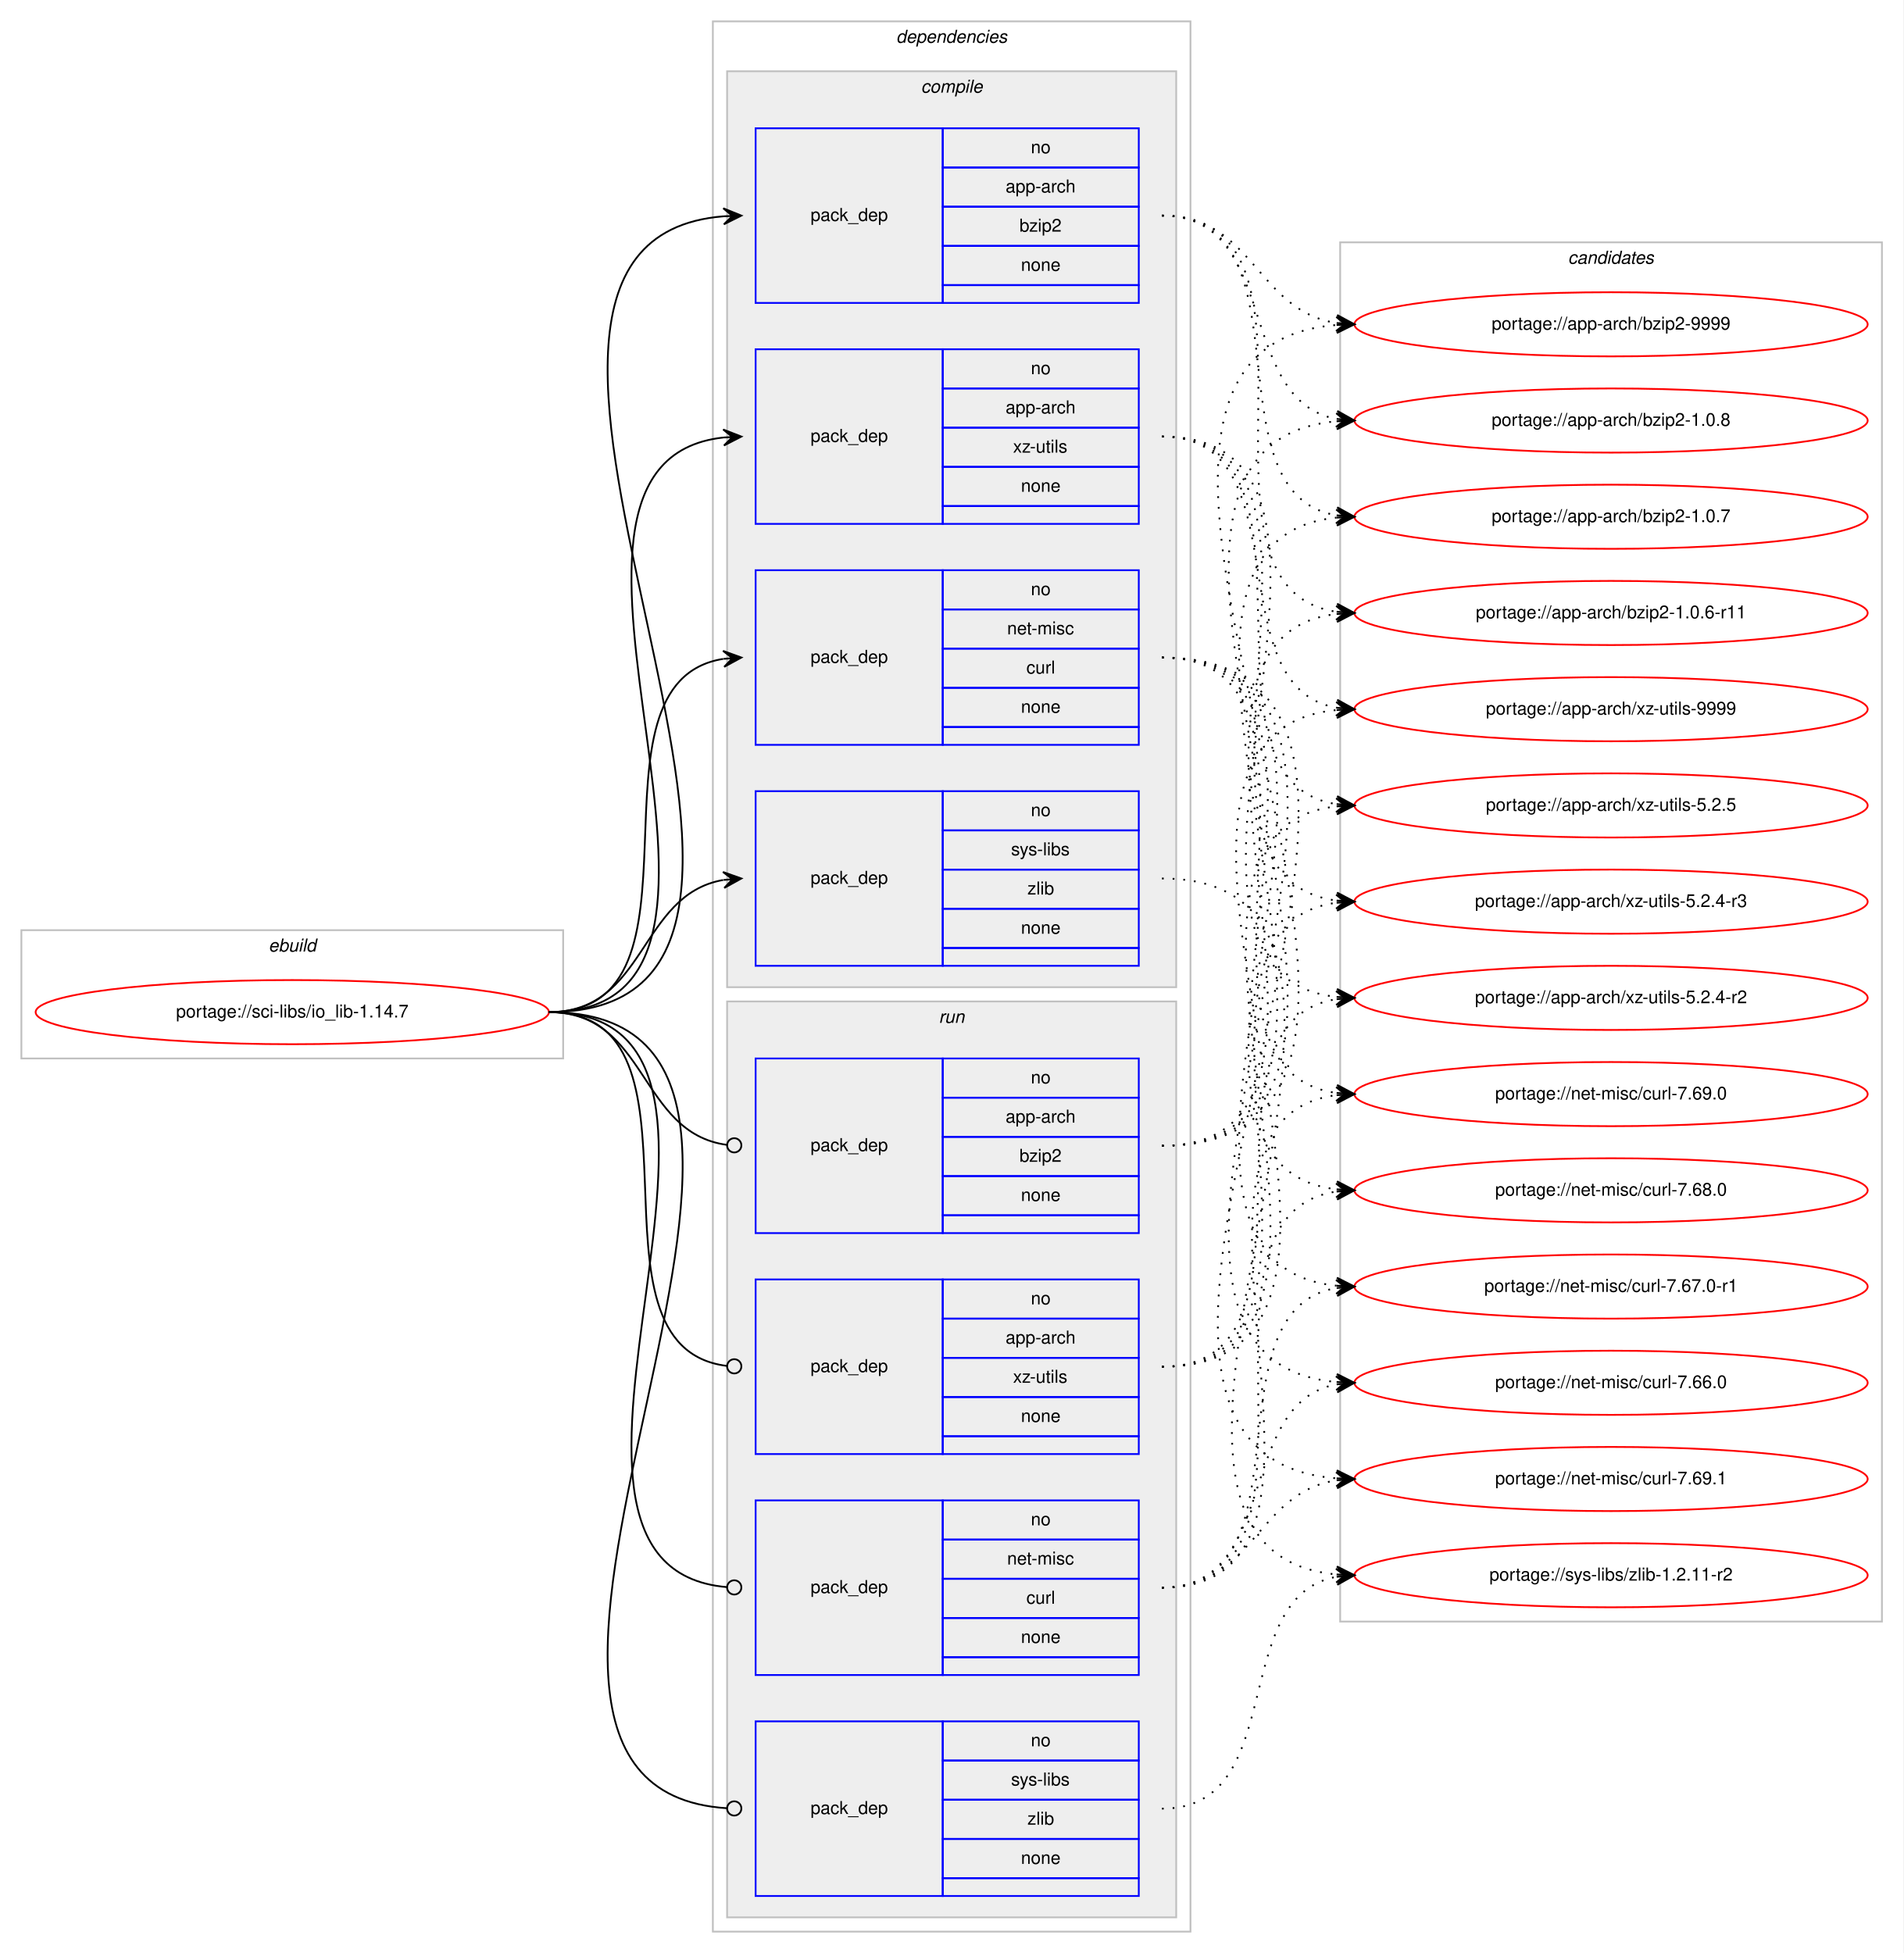
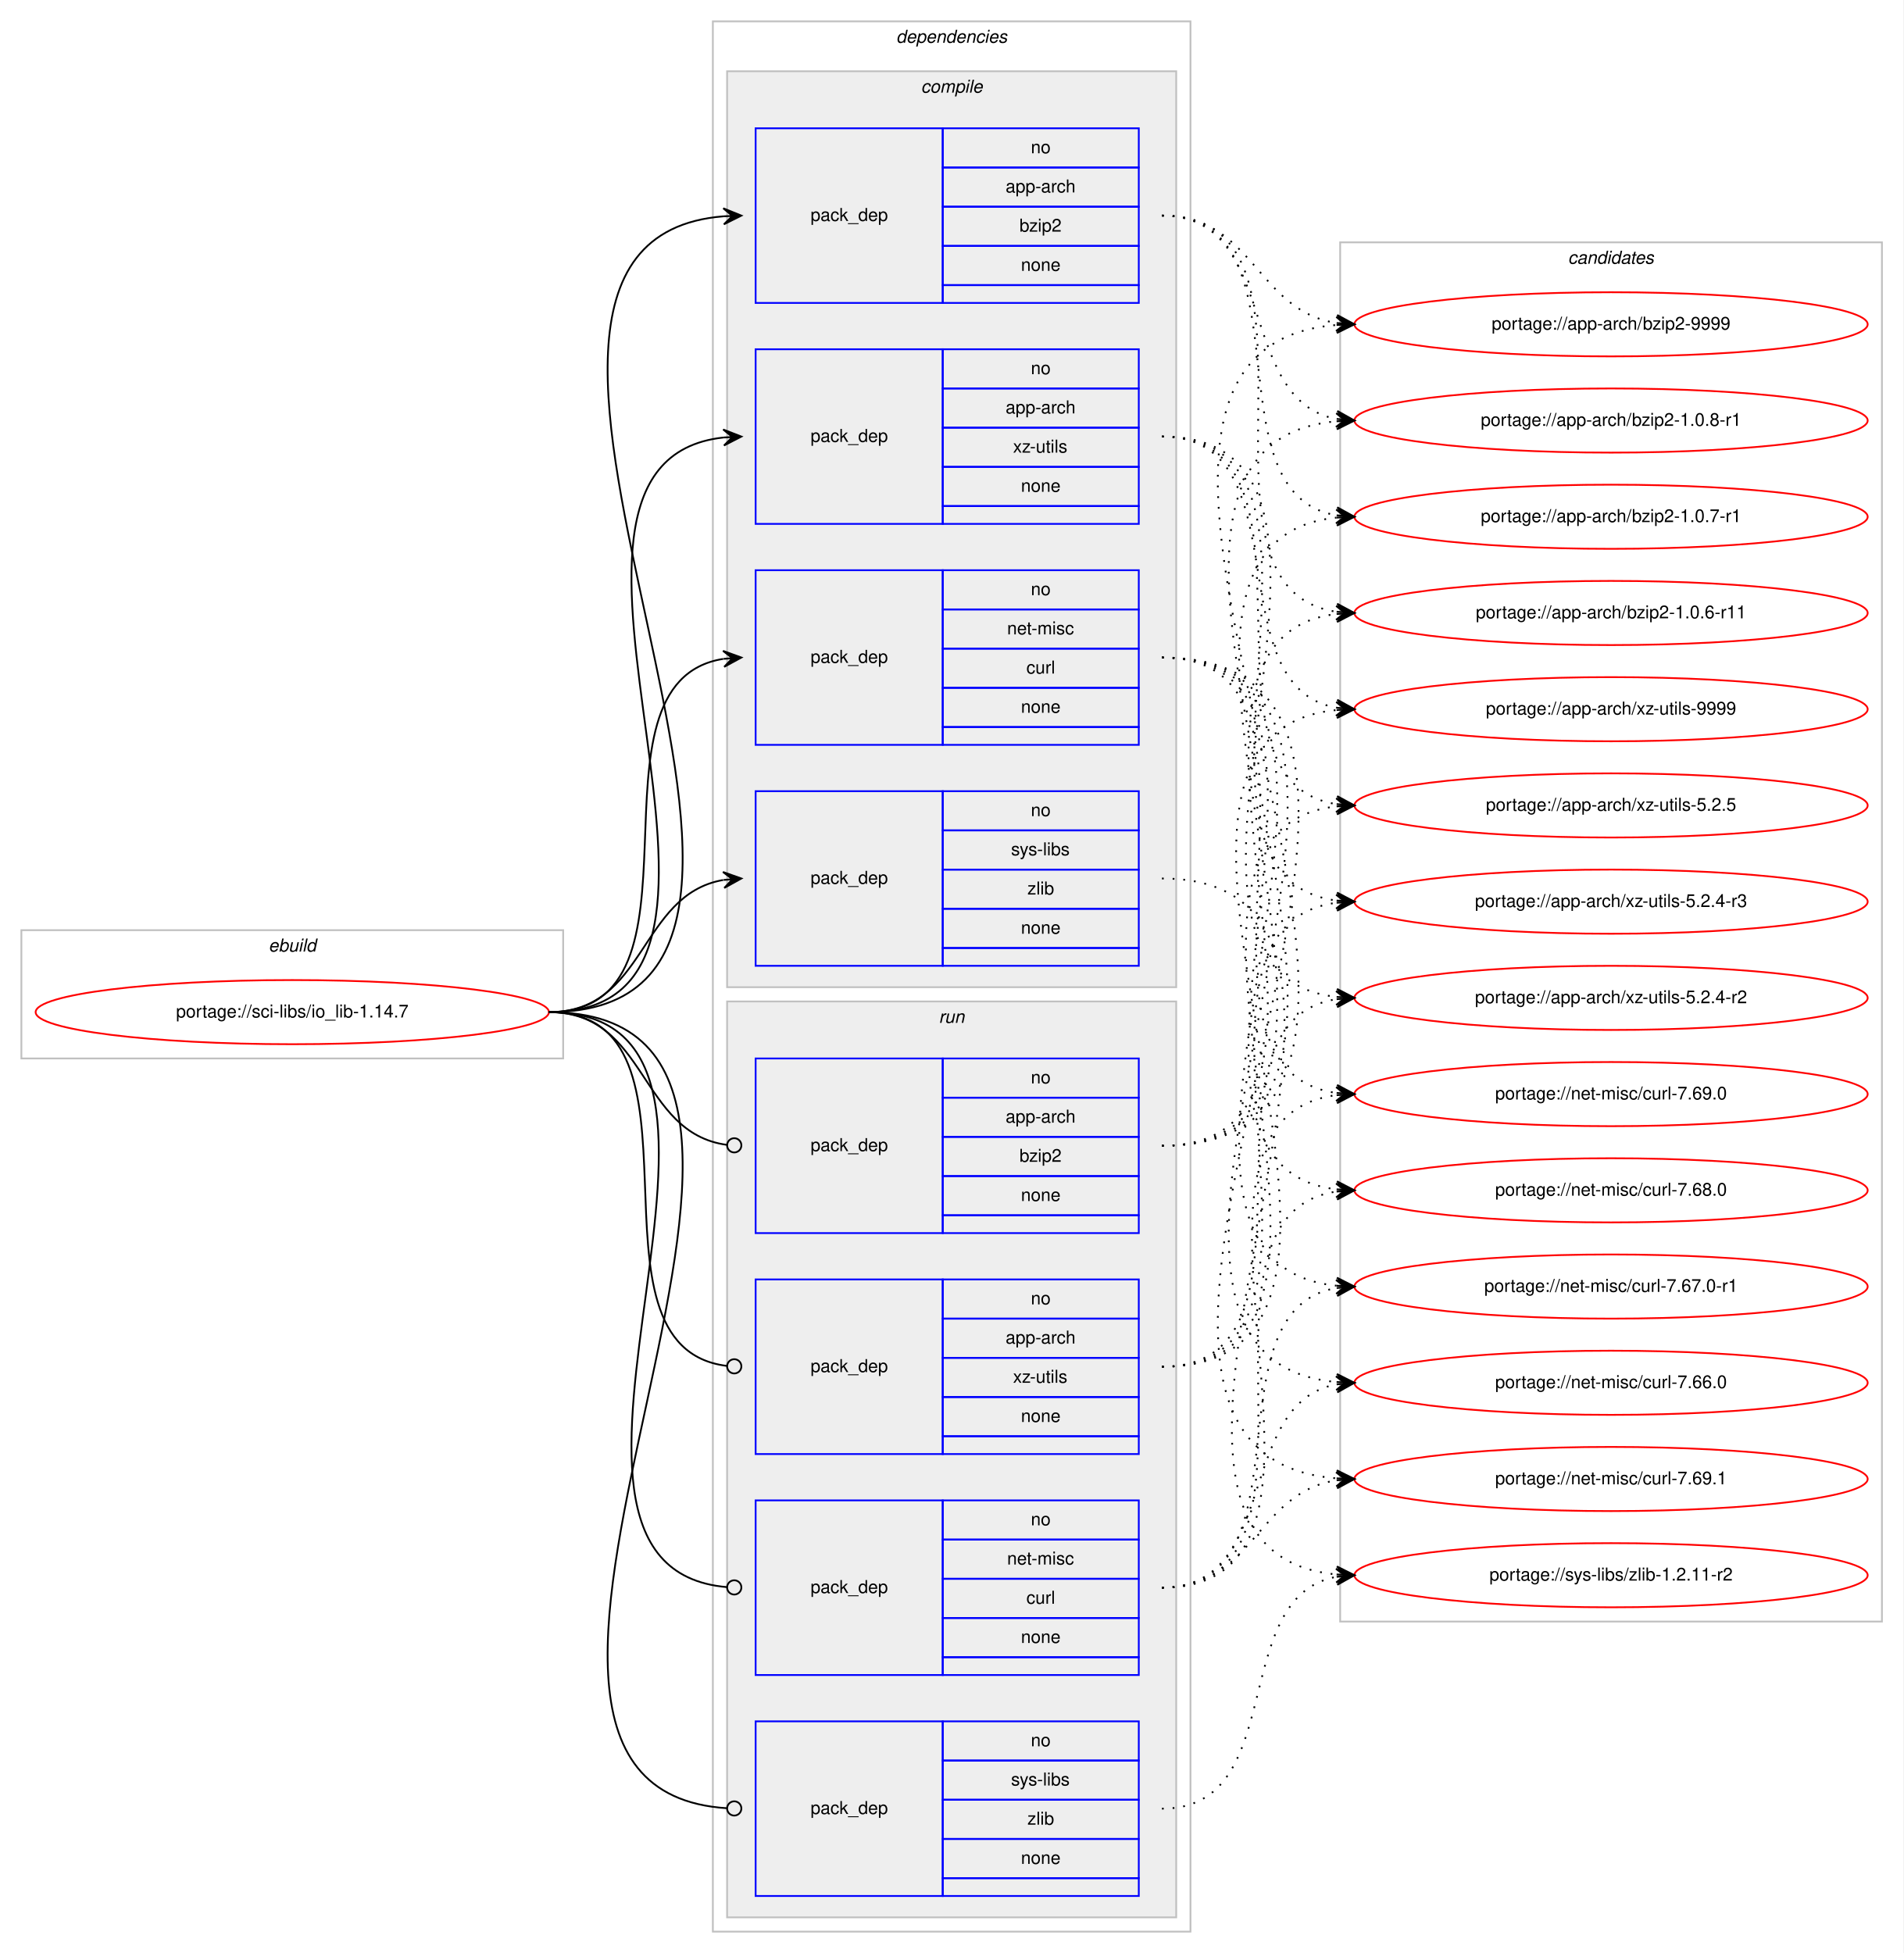
<svg xmlns="http://www.w3.org/2000/svg" xmlns:xlink="http://www.w3.org/1999/xlink" width="1068pt" height="1096pt" viewBox="0.00 0.00 1068.00 1096.00">
  <g id="graph0" class="graph" transform="scale(1 1) rotate(0) translate(4 1092)">
    <polygon fill="#ffffff" stroke="transparent" points="-4,4 -4,-1092 1064,-1092 1064,4 -4,4" />
    <g id="clust1" class="cluster">
      <polygon fill="none" stroke="#c0c0c0" points="8,-498 8,-570 312,-570 312,-498 8,-498" />
      <text text-anchor="start" x="146.663" y="-558" font-family="Helvetica,sans-Serif" font-style="italic" font-size="10.00" fill="#000000">ebuild</text>
    </g>
    <g id="clust2" class="cluster">
      <polygon fill="none" stroke="#c0c0c0" points="396,-8 396,-1080 664,-1080 664,-8 396,-8" />
      <text text-anchor="start" x="498.875" y="-1068" font-family="Helvetica,sans-Serif" font-style="italic" font-size="10.00" fill="#000000">dependencies</text>
    </g>
    <g id="clust3" class="cluster">
      <polygon fill="#eeeeee" stroke="#c0c0c0" points="404,-538 404,-1052 656,-1052 656,-538 404,-538" />
      <text text-anchor="start" x="512.778" y="-1040" font-family="Helvetica,sans-Serif" font-style="italic" font-size="10.00" fill="#000000">compile</text>
    </g>
    <g id="clust9" class="cluster">
      <polygon fill="#eeeeee" stroke="#c0c0c0" points="404,-16 404,-530 656,-530 656,-16 404,-16" />
      <text text-anchor="start" x="522.777" y="-518" font-family="Helvetica,sans-Serif" font-style="italic" font-size="10.00" fill="#000000">run</text>
    </g>
    <g id="clust14" class="cluster">
      <polygon fill="none" stroke="#c0c0c0" points="748,-182 748,-956 1052,-956 1052,-182 748,-182" />
      <text text-anchor="start" x="875.824" y="-944" font-family="Helvetica,sans-Serif" font-style="italic" font-size="10.00" fill="#000000">candidates</text>
    </g>
    <g id="node1" class="node">
      <g id="a_node1">
        <a xlink:href="../sci-libs/io_lib-1.14.7.svg" xlink:title="portage://sci-libs/io_lib-1.14.7">
          <ellipse fill="none" stroke="#ff0000" cx="160" cy="-524" rx="144" ry="18" />
          <text text-anchor="middle" x="160" y="-521" font-family="Helvetica,sans-Serif" font-size="10.00" fill="#000000">portage://sci-libs/io_lib-1.14.7</text>
        </a>
      </g>
    </g>
    <g id="node2" class="node">
      <polygon fill="none" stroke="#0000ff" points="420,-922 420,-1020 525,-1020 525,-922 420,-922" />
      <text text-anchor="start" x="450.823" y="-968" font-family="Helvetica,sans-Serif" font-size="10.00" fill="#000000">pack_dep</text>
      <polygon fill="none" stroke="#0000ff" points="525,-998 525,-1020 635,-1020 635,-998 525,-998" />
      <text text-anchor="start" x="574.441" y="-1006" font-family="Helvetica,sans-Serif" font-size="10.00" fill="#000000">no</text>
      <polygon fill="none" stroke="#0000ff" points="525,-976 525,-998 635,-998 635,-976 525,-976" />
      <text text-anchor="start" x="560.274" y="-984" font-family="Helvetica,sans-Serif" font-size="10.00" fill="#000000">app-arch</text>
      <polygon fill="none" stroke="#0000ff" points="525,-954 525,-976 635,-976 635,-954 525,-954" />
      <text text-anchor="start" x="568.052" y="-962" font-family="Helvetica,sans-Serif" font-size="10.00" fill="#000000">bzip2</text>
      <polygon fill="none" stroke="#0000ff" points="525,-932 525,-954 635,-954 635,-932 525,-932" />
      <text text-anchor="start" x="568.882" y="-940" font-family="Helvetica,sans-Serif" font-size="10.00" fill="#000000">none</text>
      <polygon fill="none" stroke="#0000ff" points="525,-922 525,-932 635,-932 635,-922 525,-922" />
    </g>
    <g id="edge1" class="edge">
      <path fill="none" stroke="#000000" d="M304,-524C504.89,-524 217.75,-955.852 401.959,-970.613" />
      <polygon fill="#000000" stroke="#000000" points="412,-971 401.834,-975.111 407.004,-970.807 402.007,-970.615 402.007,-970.615 402.007,-970.615 407.004,-970.807 402.181,-966.118 412,-971 412,-971" />
    </g>
    <g id="node3" class="node">
      <polygon fill="none" stroke="#0000ff" points="420,-798 420,-896 525,-896 525,-798 420,-798" />
      <text text-anchor="start" x="450.823" y="-844" font-family="Helvetica,sans-Serif" font-size="10.00" fill="#000000">pack_dep</text>
      <polygon fill="none" stroke="#0000ff" points="525,-874 525,-896 635,-896 635,-874 525,-874" />
      <text text-anchor="start" x="574.441" y="-882" font-family="Helvetica,sans-Serif" font-size="10.00" fill="#000000">no</text>
      <polygon fill="none" stroke="#0000ff" points="525,-852 525,-874 635,-874 635,-852 525,-852" />
      <text text-anchor="start" x="560.274" y="-860" font-family="Helvetica,sans-Serif" font-size="10.00" fill="#000000">app-arch</text>
      <polygon fill="none" stroke="#0000ff" points="525,-830 525,-852 635,-852 635,-830 525,-830" />
      <text text-anchor="start" x="564.447" y="-838" font-family="Helvetica,sans-Serif" font-size="10.00" fill="#000000">xz-utils</text>
      <polygon fill="none" stroke="#0000ff" points="525,-808 525,-830 635,-830 635,-808 525,-808" />
      <text text-anchor="start" x="568.882" y="-816" font-family="Helvetica,sans-Serif" font-size="10.00" fill="#000000">none</text>
      <polygon fill="none" stroke="#0000ff" points="525,-798 525,-808 635,-808 635,-798 525,-798" />
    </g>
    <g id="edge2" class="edge">
      <path fill="none" stroke="#000000" d="M304,-524C451.82,-524 269.57,-832.037 401.918,-846.476" />
      <polygon fill="#000000" stroke="#000000" points="412,-847 401.78,-850.975 407.007,-846.74 402.014,-846.481 402.014,-846.481 402.014,-846.481 407.007,-846.74 402.247,-841.987 412,-847 412,-847" />
    </g>
    <g id="node4" class="node">
      <polygon fill="none" stroke="#0000ff" points="420,-674 420,-772 525,-772 525,-674 420,-674" />
      <text text-anchor="start" x="450.823" y="-720" font-family="Helvetica,sans-Serif" font-size="10.00" fill="#000000">pack_dep</text>
      <polygon fill="none" stroke="#0000ff" points="525,-750 525,-772 635,-772 635,-750 525,-750" />
      <text text-anchor="start" x="574.441" y="-758" font-family="Helvetica,sans-Serif" font-size="10.00" fill="#000000">no</text>
      <polygon fill="none" stroke="#0000ff" points="525,-728 525,-750 635,-750 635,-728 525,-728" />
      <text text-anchor="start" x="561.113" y="-736" font-family="Helvetica,sans-Serif" font-size="10.00" fill="#000000">net-misc</text>
      <polygon fill="none" stroke="#0000ff" points="525,-706 525,-728 635,-728 635,-706 525,-706" />
      <text text-anchor="start" x="571.947" y="-714" font-family="Helvetica,sans-Serif" font-size="10.00" fill="#000000">curl</text>
      <polygon fill="none" stroke="#0000ff" points="525,-684 525,-706 635,-706 635,-684 525,-684" />
      <text text-anchor="start" x="568.882" y="-692" font-family="Helvetica,sans-Serif" font-size="10.00" fill="#000000">none</text>
      <polygon fill="none" stroke="#0000ff" points="525,-674 525,-684 635,-684 635,-674 525,-674" />
    </g>
    <g id="edge3" class="edge">
      <path fill="none" stroke="#000000" d="M304,-524C400.994,-524 317.856,-708.879 401.833,-722.239" />
      <polygon fill="#000000" stroke="#000000" points="412,-723 401.692,-726.741 407.014,-722.627 402.028,-722.254 402.028,-722.254 402.028,-722.254 407.014,-722.627 402.364,-717.766 412,-723 412,-723" />
    </g>
    <g id="node5" class="node">
      <polygon fill="none" stroke="#0000ff" points="420,-550 420,-648 525,-648 525,-550 420,-550" />
      <text text-anchor="start" x="450.823" y="-596" font-family="Helvetica,sans-Serif" font-size="10.00" fill="#000000">pack_dep</text>
      <polygon fill="none" stroke="#0000ff" points="525,-626 525,-648 635,-648 635,-626 525,-626" />
      <text text-anchor="start" x="574.441" y="-634" font-family="Helvetica,sans-Serif" font-size="10.00" fill="#000000">no</text>
      <polygon fill="none" stroke="#0000ff" points="525,-604 525,-626 635,-626 635,-604 525,-604" />
      <text text-anchor="start" x="563.337" y="-612" font-family="Helvetica,sans-Serif" font-size="10.00" fill="#000000">sys-libs</text>
      <polygon fill="none" stroke="#0000ff" points="525,-582 525,-604 635,-604 635,-582 525,-582" />
      <text text-anchor="start" x="572.501" y="-590" font-family="Helvetica,sans-Serif" font-size="10.00" fill="#000000">zlib</text>
      <polygon fill="none" stroke="#0000ff" points="525,-560 525,-582 635,-582 635,-560 525,-560" />
      <text text-anchor="start" x="568.882" y="-568" font-family="Helvetica,sans-Serif" font-size="10.00" fill="#000000">none</text>
      <polygon fill="none" stroke="#0000ff" points="525,-550 525,-560 635,-560 635,-550 525,-550" />
    </g>
    <g id="edge4" class="edge">
      <path fill="none" stroke="#000000" d="M304,-524C358.786,-524 354.408,-589.918 401.799,-598.158" />
      <polygon fill="#000000" stroke="#000000" points="412,-599 401.664,-602.662 407.017,-598.588 402.034,-598.177 402.034,-598.177 402.034,-598.177 407.017,-598.588 402.404,-593.692 412,-599 412,-599" />
    </g>
    <g id="node6" class="node">
      <polygon fill="none" stroke="#0000ff" points="420,-400 420,-498 525,-498 525,-400 420,-400" />
      <text text-anchor="start" x="450.823" y="-446" font-family="Helvetica,sans-Serif" font-size="10.00" fill="#000000">pack_dep</text>
      <polygon fill="none" stroke="#0000ff" points="525,-476 525,-498 635,-498 635,-476 525,-476" />
      <text text-anchor="start" x="574.441" y="-484" font-family="Helvetica,sans-Serif" font-size="10.00" fill="#000000">no</text>
      <polygon fill="none" stroke="#0000ff" points="525,-454 525,-476 635,-476 635,-454 525,-454" />
      <text text-anchor="start" x="560.274" y="-462" font-family="Helvetica,sans-Serif" font-size="10.00" fill="#000000">app-arch</text>
      <polygon fill="none" stroke="#0000ff" points="525,-432 525,-454 635,-454 635,-432 525,-432" />
      <text text-anchor="start" x="568.052" y="-440" font-family="Helvetica,sans-Serif" font-size="10.00" fill="#000000">bzip2</text>
      <polygon fill="none" stroke="#0000ff" points="525,-410 525,-432 635,-432 635,-410 525,-410" />
      <text text-anchor="start" x="568.882" y="-418" font-family="Helvetica,sans-Serif" font-size="10.00" fill="#000000">none</text>
      <polygon fill="none" stroke="#0000ff" points="525,-400 525,-410 635,-410 635,-400 525,-400" />
    </g>
    <g id="edge5" class="edge">
      <path fill="none" stroke="#000000" d="M304,-524C359.586,-524 354.267,-456.145 403.905,-449.519" />
      <ellipse fill="none" stroke="#000000" cx="408.008" cy="-449.256" rx="4" ry="4" />
    </g>
    <g id="node7" class="node">
      <polygon fill="none" stroke="#0000ff" points="420,-276 420,-374 525,-374 525,-276 420,-276" />
      <text text-anchor="start" x="450.823" y="-322" font-family="Helvetica,sans-Serif" font-size="10.00" fill="#000000">pack_dep</text>
      <polygon fill="none" stroke="#0000ff" points="525,-352 525,-374 635,-374 635,-352 525,-352" />
      <text text-anchor="start" x="574.441" y="-360" font-family="Helvetica,sans-Serif" font-size="10.00" fill="#000000">no</text>
      <polygon fill="none" stroke="#0000ff" points="525,-330 525,-352 635,-352 635,-330 525,-330" />
      <text text-anchor="start" x="560.274" y="-338" font-family="Helvetica,sans-Serif" font-size="10.00" fill="#000000">app-arch</text>
      <polygon fill="none" stroke="#0000ff" points="525,-308 525,-330 635,-330 635,-308 525,-308" />
      <text text-anchor="start" x="564.447" y="-316" font-family="Helvetica,sans-Serif" font-size="10.00" fill="#000000">xz-utils</text>
      <polygon fill="none" stroke="#0000ff" points="525,-286 525,-308 635,-308 635,-286 525,-286" />
      <text text-anchor="start" x="568.882" y="-294" font-family="Helvetica,sans-Serif" font-size="10.00" fill="#000000">none</text>
      <polygon fill="none" stroke="#0000ff" points="525,-276 525,-286 635,-286 635,-276 525,-276" />
    </g>
    <g id="edge6" class="edge">
      <path fill="none" stroke="#000000" d="M304,-524C401.78,-524 316.497,-336.112 403.908,-325.47" />
      <ellipse fill="none" stroke="#000000" cx="408.007" cy="-325.232" rx="4" ry="4" />
    </g>
    <g id="node8" class="node">
      <polygon fill="none" stroke="#0000ff" points="420,-152 420,-250 525,-250 525,-152 420,-152" />
      <text text-anchor="start" x="450.823" y="-198" font-family="Helvetica,sans-Serif" font-size="10.00" fill="#000000">pack_dep</text>
      <polygon fill="none" stroke="#0000ff" points="525,-228 525,-250 635,-250 635,-228 525,-228" />
      <text text-anchor="start" x="574.441" y="-236" font-family="Helvetica,sans-Serif" font-size="10.00" fill="#000000">no</text>
      <polygon fill="none" stroke="#0000ff" points="525,-206 525,-228 635,-228 635,-206 525,-206" />
      <text text-anchor="start" x="561.113" y="-214" font-family="Helvetica,sans-Serif" font-size="10.00" fill="#000000">net-misc</text>
      <polygon fill="none" stroke="#0000ff" points="525,-184 525,-206 635,-206 635,-184 525,-184" />
      <text text-anchor="start" x="571.947" y="-192" font-family="Helvetica,sans-Serif" font-size="10.00" fill="#000000">curl</text>
      <polygon fill="none" stroke="#0000ff" points="525,-162 525,-184 635,-184 635,-162 525,-162" />
      <text text-anchor="start" x="568.882" y="-170" font-family="Helvetica,sans-Serif" font-size="10.00" fill="#000000">none</text>
      <polygon fill="none" stroke="#0000ff" points="525,-152 525,-162 635,-162 635,-152 525,-152" />
    </g>
    <g id="edge7" class="edge">
      <path fill="none" stroke="#000000" d="M304,-524C452.559,-524 267.74,-212.875 403.927,-201.329" />
      <ellipse fill="none" stroke="#000000" cx="408.003" cy="-201.163" rx="4" ry="4" />
    </g>
    <g id="node9" class="node">
      <polygon fill="none" stroke="#0000ff" points="420,-28 420,-126 525,-126 525,-28 420,-28" />
      <text text-anchor="start" x="450.823" y="-74" font-family="Helvetica,sans-Serif" font-size="10.00" fill="#000000">pack_dep</text>
      <polygon fill="none" stroke="#0000ff" points="525,-104 525,-126 635,-126 635,-104 525,-104" />
      <text text-anchor="start" x="574.441" y="-112" font-family="Helvetica,sans-Serif" font-size="10.00" fill="#000000">no</text>
      <polygon fill="none" stroke="#0000ff" points="525,-82 525,-104 635,-104 635,-82 525,-82" />
      <text text-anchor="start" x="563.337" y="-90" font-family="Helvetica,sans-Serif" font-size="10.00" fill="#000000">sys-libs</text>
      <polygon fill="none" stroke="#0000ff" points="525,-60 525,-82 635,-82 635,-60 525,-60" />
      <text text-anchor="start" x="572.501" y="-68" font-family="Helvetica,sans-Serif" font-size="10.00" fill="#000000">zlib</text>
      <polygon fill="none" stroke="#0000ff" points="525,-38 525,-60 635,-60 635,-38 525,-38" />
      <text text-anchor="start" x="568.882" y="-46" font-family="Helvetica,sans-Serif" font-size="10.00" fill="#000000">none</text>
      <polygon fill="none" stroke="#0000ff" points="525,-28 525,-38 635,-38 635,-28 525,-28" />
    </g>
    <g id="edge8" class="edge">
      <path fill="none" stroke="#000000" d="M304,-524C505.589,-524 215.747,-89.139 403.898,-77.248" />
      <ellipse fill="none" stroke="#000000" cx="408.002" cy="-77.123" rx="4" ry="4" />
    </g>
    <g id="node10" class="node">
      <g id="a_node10">
        <a xlink:href="../app-arch/bzip2-9999.svg" xlink:title="portage://app-arch/bzip2-9999">
          <ellipse fill="none" stroke="#ff0000" cx="900" cy="-910" rx="144" ry="18" />
          <text text-anchor="middle" x="900" y="-907" font-family="Helvetica,sans-Serif" font-size="10.00" fill="#000000">portage://app-arch/bzip2-9999</text>
        </a>
      </g>
    </g>
    <g id="edge9" class="edge">
      <path fill="none" stroke="#000000" stroke-dasharray="1,5" d="M648,-971C699.574,-971 700.925,-917.61 746.025,-910.728" />
      <polygon fill="#000000" stroke="#000000" points="756,-910 746.354,-915.216 751.013,-910.364 746.027,-910.727 746.027,-910.727 746.027,-910.727 751.013,-910.364 745.699,-906.24 756,-910 756,-910" />
    </g>
    <g id="node11" class="node">
      <g id="a_node11">
-         <a xlink:href="../app-arch/bzip2-1.0.8.svg" xlink:title="portage://app-arch/bzip2-1.0.8">
+         <a xlink:href="../app-arch/bzip2-1.0.8-r1.svg" xlink:title="portage://app-arch/bzip2-1.0.8-r1">
          <ellipse fill="none" stroke="#ff0000" cx="900" cy="-856" rx="144" ry="18" />
-           <text text-anchor="middle" x="900" y="-853" font-family="Helvetica,sans-Serif" font-size="10.00" fill="#000000">portage://app-arch/bzip2-1.0.8</text>
+           <text text-anchor="middle" x="900" y="-853" font-family="Helvetica,sans-Serif" font-size="10.00" fill="#000000">portage://app-arch/bzip2-1.0.8-r1</text>
        </a>
      </g>
    </g>
    <g id="edge10" class="edge">
      <path fill="none" stroke="#000000" stroke-dasharray="1,5" d="M648,-971C714.419,-971 688.998,-867.809 745.731,-856.926" />
      <polygon fill="#000000" stroke="#000000" points="756,-856 746.444,-861.38 751.02,-856.449 746.04,-856.898 746.04,-856.898 746.04,-856.898 751.02,-856.449 745.636,-852.416 756,-856 756,-856" />
    </g>
    <g id="node12" class="node">
      <g id="a_node12">
-         <a xlink:href="../app-arch/bzip2-1.0.7.svg" xlink:title="portage://app-arch/bzip2-1.0.7">
+         <a xlink:href="../app-arch/bzip2-1.0.7-r1.svg" xlink:title="portage://app-arch/bzip2-1.0.7-r1">
          <ellipse fill="none" stroke="#ff0000" cx="900" cy="-802" rx="144" ry="18" />
-           <text text-anchor="middle" x="900" y="-799" font-family="Helvetica,sans-Serif" font-size="10.00" fill="#000000">portage://app-arch/bzip2-1.0.7</text>
+           <text text-anchor="middle" x="900" y="-799" font-family="Helvetica,sans-Serif" font-size="10.00" fill="#000000">portage://app-arch/bzip2-1.0.7-r1</text>
        </a>
      </g>
    </g>
    <g id="edge11" class="edge">
      <path fill="none" stroke="#000000" stroke-dasharray="1,5" d="M648,-971C733.482,-971 672.358,-815.579 745.814,-802.83" />
      <polygon fill="#000000" stroke="#000000" points="756,-802 746.398,-807.297 751.016,-802.406 746.033,-802.812 746.033,-802.812 746.033,-802.812 751.016,-802.406 745.668,-798.327 756,-802 756,-802" />
    </g>
    <g id="node13" class="node">
      <g id="a_node13">
        <a xlink:href="../app-arch/bzip2-1.0.6-r11.svg" xlink:title="portage://app-arch/bzip2-1.0.6-r11">
          <ellipse fill="none" stroke="#ff0000" cx="900" cy="-748" rx="144" ry="18" />
          <text text-anchor="middle" x="900" y="-745" font-family="Helvetica,sans-Serif" font-size="10.00" fill="#000000">portage://app-arch/bzip2-1.0.6-r11</text>
        </a>
      </g>
    </g>
    <g id="edge12" class="edge">
      <path fill="none" stroke="#000000" stroke-dasharray="1,5" d="M648,-971C754.466,-971 653.086,-762.563 745.75,-748.721" />
      <polygon fill="#000000" stroke="#000000" points="756,-748 746.341,-753.191 751.012,-748.351 746.025,-748.702 746.025,-748.702 746.025,-748.702 751.012,-748.351 745.709,-744.213 756,-748 756,-748" />
    </g>
    <g id="node14" class="node">
      <g id="a_node14">
        <a xlink:href="../app-arch/xz-utils-9999.svg" xlink:title="portage://app-arch/xz-utils-9999">
          <ellipse fill="none" stroke="#ff0000" cx="900" cy="-694" rx="144" ry="18" />
          <text text-anchor="middle" x="900" y="-691" font-family="Helvetica,sans-Serif" font-size="10.00" fill="#000000">portage://app-arch/xz-utils-9999</text>
        </a>
      </g>
    </g>
    <g id="edge13" class="edge">
      <path fill="none" stroke="#000000" stroke-dasharray="1,5" d="M648,-847C727.658,-847 677.529,-706.866 746.033,-694.823" />
      <polygon fill="#000000" stroke="#000000" points="756,-694 746.404,-699.308 751.017,-694.412 746.034,-694.823 746.034,-694.823 746.034,-694.823 751.017,-694.412 745.663,-690.338 756,-694 756,-694" />
    </g>
    <g id="node15" class="node">
      <g id="a_node15">
        <a xlink:href="../app-arch/xz-utils-5.2.5.svg" xlink:title="portage://app-arch/xz-utils-5.2.5">
          <ellipse fill="none" stroke="#ff0000" cx="900" cy="-640" rx="144" ry="18" />
          <text text-anchor="middle" x="900" y="-637" font-family="Helvetica,sans-Serif" font-size="10.00" fill="#000000">portage://app-arch/xz-utils-5.2.5</text>
        </a>
      </g>
    </g>
    <g id="edge14" class="edge">
      <path fill="none" stroke="#000000" stroke-dasharray="1,5" d="M648,-847C748.121,-847 658.979,-654.299 745.792,-640.75" />
      <polygon fill="#000000" stroke="#000000" points="756,-640 746.356,-645.22 751.013,-640.366 746.027,-640.732 746.027,-640.732 746.027,-640.732 751.013,-640.366 745.697,-636.245 756,-640 756,-640" />
    </g>
    <g id="node16" class="node">
      <g id="a_node16">
        <a xlink:href="../app-arch/xz-utils-5.2.4-r3.svg" xlink:title="portage://app-arch/xz-utils-5.2.4-r3">
          <ellipse fill="none" stroke="#ff0000" cx="900" cy="-586" rx="144" ry="18" />
          <text text-anchor="middle" x="900" y="-583" font-family="Helvetica,sans-Serif" font-size="10.00" fill="#000000">portage://app-arch/xz-utils-5.2.4-r3</text>
        </a>
      </g>
    </g>
    <g id="edge15" class="edge">
      <path fill="none" stroke="#000000" stroke-dasharray="1,5" d="M648,-847C769.984,-847 638.35,-600.574 745.968,-586.616" />
      <polygon fill="#000000" stroke="#000000" points="756,-586 746.295,-591.105 751.009,-586.307 746.019,-586.613 746.019,-586.613 746.019,-586.613 751.009,-586.307 745.743,-582.122 756,-586 756,-586" />
    </g>
    <g id="node17" class="node">
      <g id="a_node17">
        <a xlink:href="../app-arch/xz-utils-5.2.4-r2.svg" xlink:title="portage://app-arch/xz-utils-5.2.4-r2">
          <ellipse fill="none" stroke="#ff0000" cx="900" cy="-532" rx="144" ry="18" />
          <text text-anchor="middle" x="900" y="-529" font-family="Helvetica,sans-Serif" font-size="10.00" fill="#000000">portage://app-arch/xz-utils-5.2.4-r2</text>
        </a>
      </g>
    </g>
    <g id="edge16" class="edge">
      <path fill="none" stroke="#000000" stroke-dasharray="1,5" d="M648,-847C792.387,-847 616.979,-547.193 745.751,-532.554" />
      <polygon fill="#000000" stroke="#000000" points="756,-532 746.258,-537.033 751.007,-532.27 746.015,-532.54 746.015,-532.54 746.015,-532.54 751.007,-532.27 745.772,-528.047 756,-532 756,-532" />
    </g>
    <g id="node18" class="node">
      <g id="a_node18">
        <a xlink:href="../net-misc/curl-7.69.1.svg" xlink:title="portage://net-misc/curl-7.69.1">
          <ellipse fill="none" stroke="#ff0000" cx="900" cy="-262" rx="144" ry="18" />
          <text text-anchor="middle" x="900" y="-259" font-family="Helvetica,sans-Serif" font-size="10.00" fill="#000000">portage://net-misc/curl-7.69.1</text>
        </a>
      </g>
    </g>
    <g id="edge17" class="edge">
      <path fill="none" stroke="#000000" stroke-dasharray="1,5" d="M648,-723C854.943,-723 555.808,-277.18 745.947,-262.377" />
      <polygon fill="#000000" stroke="#000000" points="756,-262 746.176,-266.872 751.004,-262.187 746.007,-262.375 746.007,-262.375 746.007,-262.375 751.004,-262.187 745.838,-257.878 756,-262 756,-262" />
    </g>
    <g id="node19" class="node">
      <g id="a_node19">
        <a xlink:href="../net-misc/curl-7.69.0.svg" xlink:title="portage://net-misc/curl-7.69.0">
          <ellipse fill="none" stroke="#ff0000" cx="900" cy="-478" rx="144" ry="18" />
          <text text-anchor="middle" x="900" y="-475" font-family="Helvetica,sans-Serif" font-size="10.00" fill="#000000">portage://net-misc/curl-7.69.0</text>
        </a>
      </g>
    </g>
    <g id="edge18" class="edge">
      <path fill="none" stroke="#000000" stroke-dasharray="1,5" d="M648,-723C763.397,-723 644.644,-492.609 745.863,-478.66" />
      <polygon fill="#000000" stroke="#000000" points="756,-478 746.314,-483.14 751.011,-478.325 746.021,-478.65 746.021,-478.65 746.021,-478.65 751.011,-478.325 745.729,-474.159 756,-478 756,-478" />
    </g>
    <g id="node20" class="node">
      <g id="a_node20">
        <a xlink:href="../net-misc/curl-7.68.0.svg" xlink:title="portage://net-misc/curl-7.68.0">
          <ellipse fill="none" stroke="#ff0000" cx="900" cy="-424" rx="144" ry="18" />
          <text text-anchor="middle" x="900" y="-421" font-family="Helvetica,sans-Serif" font-size="10.00" fill="#000000">portage://net-misc/curl-7.68.0</text>
        </a>
      </g>
    </g>
    <g id="edge19" class="edge">
      <path fill="none" stroke="#000000" stroke-dasharray="1,5" d="M648,-723C785.705,-723 623.37,-438.991 745.838,-424.568" />
      <polygon fill="#000000" stroke="#000000" points="756,-424 746.267,-429.052 751.008,-424.279 746.016,-424.559 746.016,-424.559 746.016,-424.559 751.008,-424.279 745.764,-420.066 756,-424 756,-424" />
    </g>
    <g id="node21" class="node">
      <g id="a_node21">
        <a xlink:href="../net-misc/curl-7.67.0-r1.svg" xlink:title="portage://net-misc/curl-7.67.0-r1">
          <ellipse fill="none" stroke="#ff0000" cx="900" cy="-370" rx="144" ry="18" />
          <text text-anchor="middle" x="900" y="-367" font-family="Helvetica,sans-Serif" font-size="10.00" fill="#000000">portage://net-misc/curl-7.67.0-r1</text>
        </a>
      </g>
    </g>
    <g id="edge20" class="edge">
      <path fill="none" stroke="#000000" stroke-dasharray="1,5" d="M648,-723C808.543,-723 601.214,-385.005 745.95,-370.482" />
      <polygon fill="#000000" stroke="#000000" points="756,-370 746.227,-374.974 751.006,-370.24 746.011,-370.479 746.011,-370.479 746.011,-370.479 751.006,-370.24 745.796,-365.984 756,-370 756,-370" />
    </g>
    <g id="node22" class="node">
      <g id="a_node22">
        <a xlink:href="../net-misc/curl-7.66.0.svg" xlink:title="portage://net-misc/curl-7.66.0">
          <ellipse fill="none" stroke="#ff0000" cx="900" cy="-316" rx="144" ry="18" />
          <text text-anchor="middle" x="900" y="-313" font-family="Helvetica,sans-Serif" font-size="10.00" fill="#000000">portage://net-misc/curl-7.66.0</text>
        </a>
      </g>
    </g>
    <g id="edge21" class="edge">
      <path fill="none" stroke="#000000" stroke-dasharray="1,5" d="M648,-723C831.585,-723 578.829,-331.353 745.795,-316.437" />
      <polygon fill="#000000" stroke="#000000" points="756,-316 746.202,-320.924 751.005,-316.214 746.009,-316.428 746.009,-316.428 746.009,-316.428 751.005,-316.214 745.817,-311.932 756,-316 756,-316" />
    </g>
    <g id="node23" class="node">
      <g id="a_node23">
        <a xlink:href="../sys-libs/zlib-1.2.11-r2.svg" xlink:title="portage://sys-libs/zlib-1.2.11-r2">
          <ellipse fill="none" stroke="#ff0000" cx="900" cy="-208" rx="144" ry="18" />
          <text text-anchor="middle" x="900" y="-205" font-family="Helvetica,sans-Serif" font-size="10.00" fill="#000000">portage://sys-libs/zlib-1.2.11-r2</text>
        </a>
      </g>
    </g>
    <g id="edge22" class="edge">
      <path fill="none" stroke="#000000" stroke-dasharray="1,5" d="M648,-599C824.764,-599 585.416,-223.124 745.925,-208.442" />
      <polygon fill="#000000" stroke="#000000" points="756,-208 746.207,-212.934 751.005,-208.219 746.01,-208.438 746.01,-208.438 746.01,-208.438 751.005,-208.219 745.812,-203.942 756,-208 756,-208" />
    </g>
    <g id="edge23" class="edge">
      <path fill="none" stroke="#000000" stroke-dasharray="1,5" d="M648,-449C854.943,-449 555.808,-894.82 745.947,-909.623" />
      <polygon fill="#000000" stroke="#000000" points="756,-910 745.838,-914.122 751.004,-909.813 746.007,-909.625 746.007,-909.625 746.007,-909.625 751.004,-909.813 746.176,-905.128 756,-910 756,-910" />
    </g>
    <g id="edge24" class="edge">
      <path fill="none" stroke="#000000" stroke-dasharray="1,5" d="M648,-449C831.585,-449 578.829,-840.647 745.795,-855.563" />
      <polygon fill="#000000" stroke="#000000" points="756,-856 745.817,-860.068 751.005,-855.786 746.009,-855.572 746.009,-855.572 746.009,-855.572 751.005,-855.786 746.202,-851.076 756,-856 756,-856" />
    </g>
    <g id="edge25" class="edge">
      <path fill="none" stroke="#000000" stroke-dasharray="1,5" d="M648,-449C808.543,-449 601.214,-786.995 745.95,-801.518" />
      <polygon fill="#000000" stroke="#000000" points="756,-802 745.796,-806.016 751.006,-801.76 746.011,-801.521 746.011,-801.521 746.011,-801.521 751.006,-801.76 746.227,-797.026 756,-802 756,-802" />
    </g>
    <g id="edge26" class="edge">
      <path fill="none" stroke="#000000" stroke-dasharray="1,5" d="M648,-449C785.705,-449 623.37,-733.009 745.838,-747.432" />
      <polygon fill="#000000" stroke="#000000" points="756,-748 745.764,-751.934 751.008,-747.721 746.016,-747.441 746.016,-747.441 746.016,-747.441 751.008,-747.721 746.267,-742.948 756,-748 756,-748" />
    </g>
    <g id="edge27" class="edge">
      <path fill="none" stroke="#000000" stroke-dasharray="1,5" d="M648,-325C815.376,-325 594.538,-679.02 745.99,-693.541" />
      <polygon fill="#000000" stroke="#000000" points="756,-694 745.804,-698.037 751.005,-693.771 746.01,-693.542 746.01,-693.542 746.01,-693.542 751.005,-693.771 746.217,-689.046 756,-694 756,-694" />
    </g>
    <g id="edge28" class="edge">
      <path fill="none" stroke="#000000" stroke-dasharray="1,5" d="M648,-325C792.387,-325 616.979,-624.807 745.751,-639.446" />
      <polygon fill="#000000" stroke="#000000" points="756,-640 745.772,-643.953 751.007,-639.73 746.015,-639.46 746.015,-639.46 746.015,-639.46 751.007,-639.73 746.258,-634.967 756,-640 756,-640" />
    </g>
    <g id="edge29" class="edge">
      <path fill="none" stroke="#000000" stroke-dasharray="1,5" d="M648,-325C769.984,-325 638.35,-571.426 745.968,-585.384" />
      <polygon fill="#000000" stroke="#000000" points="756,-586 745.743,-589.878 751.009,-585.693 746.019,-585.387 746.019,-585.387 746.019,-585.387 751.009,-585.693 746.295,-580.895 756,-586 756,-586" />
    </g>
    <g id="edge30" class="edge">
      <path fill="none" stroke="#000000" stroke-dasharray="1,5" d="M648,-325C748.121,-325 658.979,-517.701 745.792,-531.25" />
      <polygon fill="#000000" stroke="#000000" points="756,-532 745.697,-535.755 751.013,-531.634 746.027,-531.268 746.027,-531.268 746.027,-531.268 751.013,-531.634 746.356,-526.78 756,-532 756,-532" />
    </g>
    <g id="edge31" class="edge">
      <path fill="none" stroke="#000000" stroke-dasharray="1,5" d="M648,-201C699.574,-201 700.925,-254.39 746.025,-261.272" />
      <polygon fill="#000000" stroke="#000000" points="756,-262 745.699,-265.76 751.013,-261.636 746.027,-261.272 746.027,-261.272 746.027,-261.272 751.013,-261.636 746.354,-256.784 756,-262 756,-262" />
    </g>
    <g id="edge32" class="edge">
      <path fill="none" stroke="#000000" stroke-dasharray="1,5" d="M648,-201C776.524,-201 632.193,-463.059 745.796,-477.39" />
      <polygon fill="#000000" stroke="#000000" points="756,-478 745.749,-481.895 751.009,-477.702 746.018,-477.403 746.018,-477.403 746.018,-477.403 751.009,-477.702 746.286,-472.911 756,-478 756,-478" />
    </g>
    <g id="edge33" class="edge">
      <path fill="none" stroke="#000000" stroke-dasharray="1,5" d="M648,-201C754.466,-201 653.086,-409.437 745.75,-423.279" />
      <polygon fill="#000000" stroke="#000000" points="756,-424 745.709,-427.787 751.012,-423.649 746.025,-423.298 746.025,-423.298 746.025,-423.298 751.012,-423.649 746.341,-418.809 756,-424 756,-424" />
    </g>
    <g id="edge34" class="edge">
      <path fill="none" stroke="#000000" stroke-dasharray="1,5" d="M648,-201C733.482,-201 672.358,-356.421 745.814,-369.17" />
      <polygon fill="#000000" stroke="#000000" points="756,-370 745.668,-373.673 751.016,-369.594 746.033,-369.188 746.033,-369.188 746.033,-369.188 751.016,-369.594 746.398,-364.703 756,-370 756,-370" />
    </g>
    <g id="edge35" class="edge">
      <path fill="none" stroke="#000000" stroke-dasharray="1,5" d="M648,-201C714.419,-201 688.998,-304.191 745.731,-315.074" />
      <polygon fill="#000000" stroke="#000000" points="756,-316 745.636,-319.584 751.02,-315.551 746.04,-315.102 746.04,-315.102 746.04,-315.102 751.02,-315.551 746.444,-310.62 756,-316 756,-316" />
    </g>
    <g id="edge36" class="edge">
      <path fill="none" stroke="#000000" stroke-dasharray="1,5" d="M648,-77C719.773,-77 684.451,-195.519 745.766,-207.094" />
      <polygon fill="#000000" stroke="#000000" points="756,-208 745.642,-211.6 751.019,-207.559 746.039,-207.118 746.039,-207.118 746.039,-207.118 751.019,-207.559 746.436,-202.635 756,-208 756,-208" />
    </g>
  </g>
</svg>
